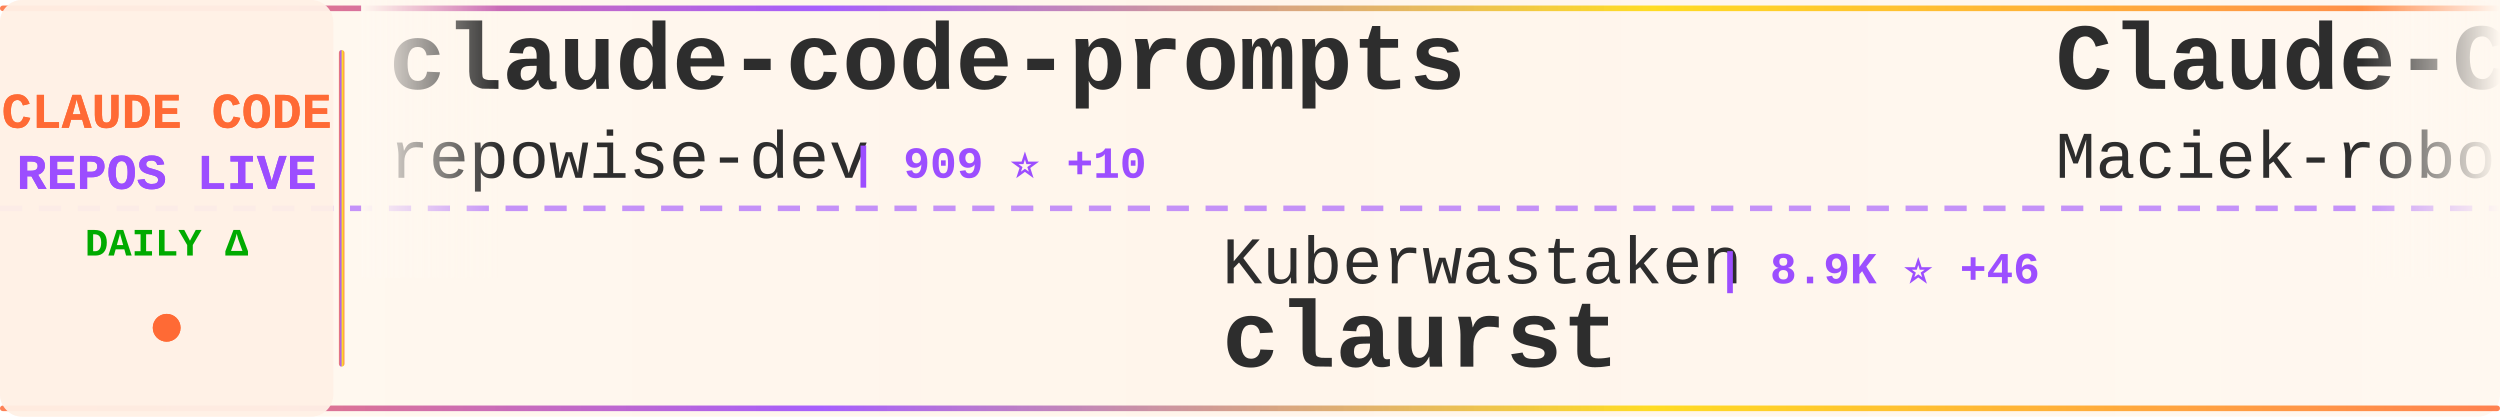
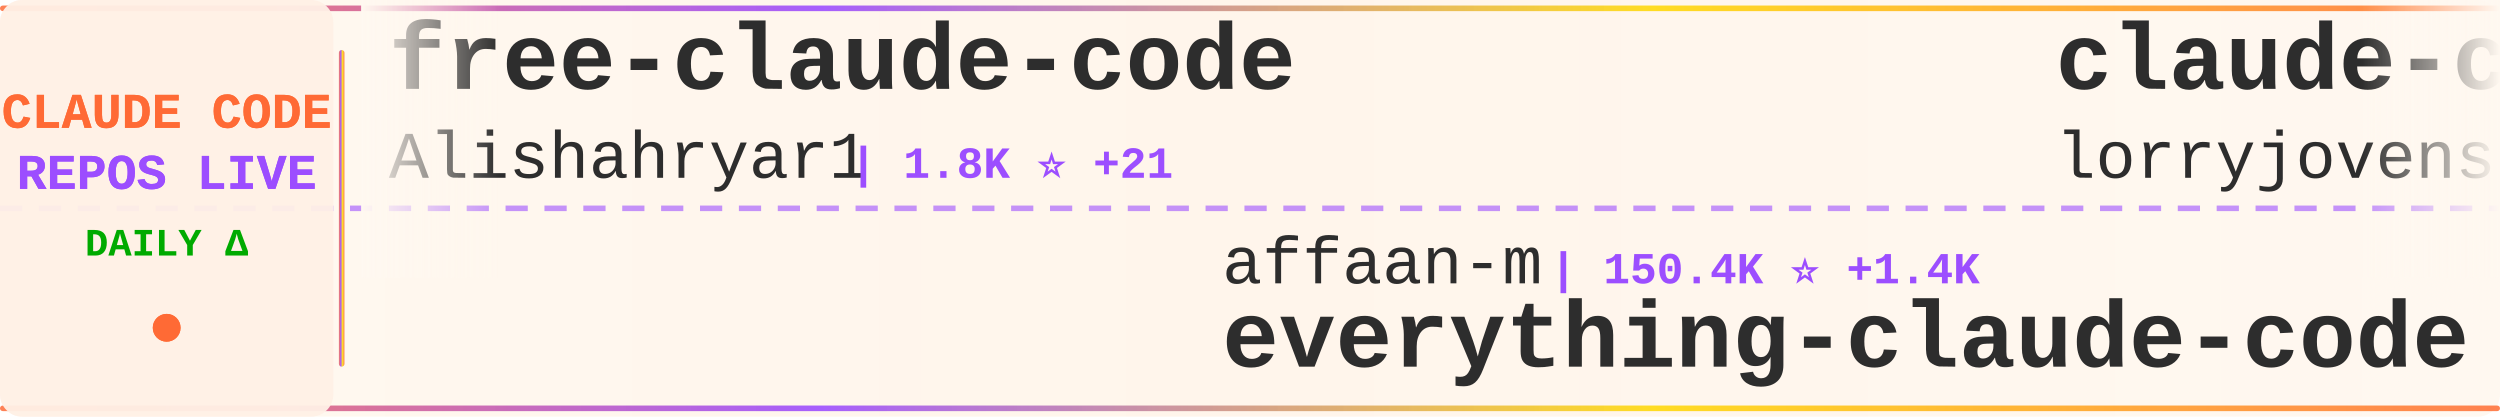
<svg xmlns="http://www.w3.org/2000/svg" width="900" height="150">
  <defs>
    <linearGradient id="tickerBg" x1="0%" y1="0%" x2="100%" y2="0%">
      <stop offset="0%" style="stop-color:#fff8f0;stop-opacity:0.98" />
      <stop offset="50%" style="stop-color:#fff5eb;stop-opacity:1" />
      <stop offset="100%" style="stop-color:#fff8f0;stop-opacity:0.98" />
    </linearGradient>
    <linearGradient id="borderGrad" x1="0%" y1="0%" x2="100%" y2="0%">
      <stop offset="0%" style="stop-color:#FF6B35;stop-opacity:0.85">
        <animate attributeName="stop-opacity" values="0.85;1;0.85" dur="2s" repeatCount="indefinite" />
      </stop>
      <stop offset="33%" style="stop-color:#9C4EFF;stop-opacity:0.9">
        <animate attributeName="stop-opacity" values="0.9;1;0.9" dur="2.2s" repeatCount="indefinite" />
      </stop>
      <stop offset="66%" style="stop-color:#FFD700;stop-opacity:0.85">
        <animate attributeName="stop-opacity" values="0.85;1;0.85" dur="1.8s" repeatCount="indefinite" />
      </stop>
      <stop offset="100%" style="stop-color:#FF6B35;stop-opacity:0.85">
        <animate attributeName="stop-opacity" values="0.85;1;0.85" dur="2s" repeatCount="indefinite" />
      </stop>
    </linearGradient>
    <filter id="textGlow">
      <feGaussianBlur stdDeviation="0.15" result="coloredBlur" />
      <feMerge>
        <feMergeNode in="coloredBlur" />
        <feMergeNode in="SourceGraphic" />
      </feMerge>
    </filter>
    <filter id="metricGlow">
      <feGaussianBlur stdDeviation="0.2" result="coloredBlur" />
      <feMerge>
        <feMergeNode in="coloredBlur" />
        <feMergeNode in="SourceGraphic" />
      </feMerge>
    </filter>
    <linearGradient id="leftFade" x1="0%" y1="0%" x2="100%" y2="0%">
      <stop offset="0%" style="stop-color:#fff8f0;stop-opacity:1" />
      <stop offset="100%" style="stop-color:#fff8f0;stop-opacity:0" />
    </linearGradient>
    <linearGradient id="rightFade" x1="0%" y1="0%" x2="100%" y2="0%">
      <stop offset="0%" style="stop-color:#fff8f0;stop-opacity:0" />
      <stop offset="100%" style="stop-color:#fff8f0;stop-opacity:1" />
    </linearGradient>
  </defs>
  <rect width="900" height="150" fill="url(#tickerBg)" rx="8" />
  <rect x="0" y="2" width="900" height="2" fill="url(#borderGrad)" rx="1" />
  <rect x="0" y="146" width="900" height="2" fill="url(#borderGrad)" rx="1" />
  <line x1="0" y1="75" x2="900" y2="75" stroke="#9C4EFF" stroke-width="2" stroke-dasharray="8 6" opacity="0.6" />
  <rect x="0" y="0" width="120" height="150" fill="#fff0e6" opacity="0.95" rx="8" />
  <text x="60" y="46" font-family="'Courier New', monospace" font-size="18" font-weight="bold" fill="#FF6B35" text-anchor="middle" filter="url(#textGlow)">
    CLAUDE CODE
  </text>
  <text x="60" y="68" font-family="'Courier New', monospace" font-size="18" font-weight="bold" fill="#9C4EFF" text-anchor="middle" filter="url(#textGlow)">
    REPOS LIVE
  </text>
  <text x="60" y="92" font-family="'Courier New', monospace" font-size="14" font-weight="bold" fill="#00aa00" text-anchor="middle">
    DAILY Δ
  </text>
  <circle cx="60" cy="118" r="5" fill="#FF6B35" filter="url(#metricGlow)">
    <animate attributeName="r" values="4;6;4" dur="1.5s" repeatCount="indefinite" />
    <animate attributeName="opacity" values="0.6;1;0.6" dur="1.5s" repeatCount="indefinite" />
  </circle>
  <rect x="122" y="18" width="2" height="114" fill="url(#borderGrad)" rx="1" />
  <clipPath id="tickerClip">
    <rect x="130" y="0" width="770" height="150" />
  </clipPath>
  <g clip-path="url(#tickerClip)">
    <g id="tickerItems">
      <animateTransform attributeName="transform" attributeType="XML" type="translate" from="0 0" to="-3000 0" dur="54s" repeatCount="indefinite" />
      <g transform="translate(0, 0)">
-         <text x="140" y="32" font-family="'Courier New', monospace" font-size="34" font-weight="bold" fill="#2d2d2d">claude-code-prompts</text>
-         <text x="140" y="64" font-family="'Courier New', monospace" font-size="24" font-weight="normal" fill="#2d2d2d" opacity="1.0">repowise-dev</text>
-         <text x="306" y="64" font-family="'Courier New', monospace" font-size="16" font-weight="bold" fill="#9C4EFF"> | 909 ⭐ +10</text>
+         <text x="140" y="32" font-family="'Courier New', monospace" font-size="34" font-weight="bold" fill="#2d2d2d">free-claude-code</text>
+         <text x="140" y="64" font-family="'Courier New', monospace" font-size="24" font-weight="normal" fill="#2d2d2d" opacity="1.0">Alishahryar1</text>
+         <text x="306" y="64" font-family="'Courier New', monospace" font-size="16" font-weight="bold" fill="#9C4EFF"> | 1.8K ⭐ +21</text>
      </g>
      <g transform="translate(300, 0)">
-         <text x="140" y="102" font-family="'Courier New', monospace" font-size="24" font-weight="normal" fill="#2d2d2d" opacity="1.0">Kuberwastaken</text>
-         <text x="318" y="102" font-family="'Courier New', monospace" font-size="16" font-weight="bold" fill="#9C4EFF"> | 8.9K ⭐ +46</text>
-         <text x="140" y="132" font-family="'Courier New', monospace" font-size="34" font-weight="bold" fill="#2d2d2d">claurst</text>
+         <text x="140" y="102" font-family="'Courier New', monospace" font-size="24" font-weight="normal" fill="#2d2d2d" opacity="1.0">affaan-m</text>
+         <text x="258" y="102" font-family="'Courier New', monospace" font-size="16" font-weight="bold" fill="#9C4EFF"> | 150.4K ⭐ +1.4K</text>
+         <text x="140" y="132" font-family="'Courier New', monospace" font-size="34" font-weight="bold" fill="#2d2d2d">everything-claude-code</text>
      </g>
      <g transform="translate(600, 0)">
-         <text x="140" y="32" font-family="'Courier New', monospace" font-size="34" font-weight="bold" fill="#2d2d2d">Claude-Code-Usage-Monito...</text>
-         <text x="140" y="64" font-family="'Courier New', monospace" font-size="24" font-weight="normal" fill="#2d2d2d" opacity="1.0">Maciek-roboblog</text>
-         <text x="342" y="64" font-family="'Courier New', monospace" font-size="16" font-weight="bold" fill="#9C4EFF"> | 7.5K ⭐ +27</text>
+         <text x="140" y="32" font-family="'Courier New', monospace" font-size="34" font-weight="bold" fill="#2d2d2d">claude-code-rust</text>
+         <text x="140" y="64" font-family="'Courier New', monospace" font-size="24" font-weight="normal" fill="#2d2d2d" opacity="1.0">lorryjovens-hub</text>
+         <text x="342" y="64" font-family="'Courier New', monospace" font-size="16" font-weight="bold" fill="#9C4EFF"> | 1.3K ⭐ +15</text>
      </g>
      <g transform="translate(900, 0)">
-         <text x="140" y="102" font-family="'Courier New', monospace" font-size="24" font-weight="normal" fill="#2d2d2d" opacity="1.0">1rgs</text>
-         <text x="210" y="102" font-family="'Courier New', monospace" font-size="16" font-weight="bold" fill="#9C4EFF"> | 3.4K ⭐ +9</text>
-         <text x="140" y="132" font-family="'Courier New', monospace" font-size="34" font-weight="bold" fill="#2d2d2d">claude-code-proxy</text>
+         <text x="140" y="102" font-family="'Courier New', monospace" font-size="24" font-weight="normal" fill="#2d2d2d" opacity="1.0">slopus</text>
+         <text x="234" y="102" font-family="'Courier New', monospace" font-size="16" font-weight="bold" fill="#9C4EFF"> | 17.7K ⭐ +71</text>
+         <text x="140" y="132" font-family="'Courier New', monospace" font-size="34" font-weight="bold" fill="#2d2d2d">happy</text>
      </g>
      <g transform="translate(1200, 0)">
-         <text x="140" y="32" font-family="'Courier New', monospace" font-size="34" font-weight="bold" fill="#2d2d2d">claude-code</text>
-         <text x="140" y="64" font-family="'Courier New', monospace" font-size="24" font-weight="normal" fill="#2d2d2d" opacity="1.0">freestylefly</text>
-         <text x="306" y="64" font-family="'Courier New', monospace" font-size="16" font-weight="bold" fill="#9C4EFF"> | 120 ⭐ +1</text>
+         <text x="140" y="32" font-family="'Courier New', monospace" font-size="34" font-weight="bold" fill="#2d2d2d">claude-plugins-official</text>
+         <text x="140" y="64" font-family="'Courier New', monospace" font-size="24" font-weight="normal" fill="#2d2d2d" opacity="1.0">anthropics</text>
+         <text x="282" y="64" font-family="'Courier New', monospace" font-size="16" font-weight="bold" fill="#9C4EFF"> | 16.6K ⭐ +112</text>
      </g>
      <g transform="translate(1500, 0)">
-         <text x="140" y="102" font-family="'Courier New', monospace" font-size="24" font-weight="normal" fill="#2d2d2d" opacity="1.0">diet103</text>
-         <text x="246" y="102" font-family="'Courier New', monospace" font-size="16" font-weight="bold" fill="#9C4EFF"> | 9.4K ⭐ +8</text>
-         <text x="140" y="132" font-family="'Courier New', monospace" font-size="34" font-weight="bold" fill="#2d2d2d">claude-code-infrastructu...</text>
+         <text x="140" y="102" font-family="'Courier New', monospace" font-size="24" font-weight="normal" fill="#2d2d2d" opacity="1.0">obra</text>
+         <text x="210" y="102" font-family="'Courier New', monospace" font-size="16" font-weight="bold" fill="#9C4EFF"> | 146.1K ⭐ +1.9K</text>
+         <text x="140" y="132" font-family="'Courier New', monospace" font-size="34" font-weight="bold" fill="#2d2d2d">superpowers</text>
      </g>
      <g transform="translate(1800, 0)">
        <text x="140" y="32" font-family="'Courier New', monospace" font-size="34" font-weight="bold" fill="#2d2d2d">claude-code</text>
-         <text x="140" y="64" font-family="'Courier New', monospace" font-size="24" font-weight="normal" fill="#2d2d2d" opacity="1.0">chiragjoshi12</text>
-         <text x="318" y="64" font-family="'Courier New', monospace" font-size="16" font-weight="bold" fill="#9C4EFF"> | 183 ⭐ +1</text>
+         <text x="140" y="64" font-family="'Courier New', monospace" font-size="24" font-weight="normal" fill="#2d2d2d" opacity="1.0">xorespesp</text>
+         <text x="270" y="64" font-family="'Courier New', monospace" font-size="16" font-weight="bold" fill="#9C4EFF"> | 210 ⭐ +1</text>
      </g>
      <g transform="translate(2100, 0)">
-         <text x="140" y="102" font-family="'Courier New', monospace" font-size="24" font-weight="normal" fill="#2d2d2d" opacity="1.0">luyao618</text>
-         <text x="258" y="102" font-family="'Courier New', monospace" font-size="16" font-weight="bold" fill="#9C4EFF"> | 1.1K ⭐ +16</text>
-         <text x="140" y="132" font-family="'Courier New', monospace" font-size="34" font-weight="bold" fill="#2d2d2d">Claude-Code-Source-Study</text>
+         <text x="140" y="102" font-family="'Courier New', monospace" font-size="24" font-weight="normal" fill="#2d2d2d" opacity="1.0">davila7</text>
+         <text x="246" y="102" font-family="'Courier New', monospace" font-size="16" font-weight="bold" fill="#9C4EFF"> | 24.4K ⭐ +39</text>
+         <text x="140" y="132" font-family="'Courier New', monospace" font-size="34" font-weight="bold" fill="#2d2d2d">claude-code-templates</text>
      </g>
      <g transform="translate(2400, 0)">
-         <text x="140" y="32" font-family="'Courier New', monospace" font-size="34" font-weight="bold" fill="#2d2d2d">happy</text>
-         <text x="140" y="64" font-family="'Courier New', monospace" font-size="24" font-weight="normal" fill="#2d2d2d" opacity="1.0">slopus</text>
-         <text x="234" y="64" font-family="'Courier New', monospace" font-size="16" font-weight="bold" fill="#9C4EFF"> | 17.6K ⭐ +68</text>
+         <text x="140" y="32" font-family="'Courier New', monospace" font-size="34" font-weight="bold" fill="#2d2d2d">claude-code-source</text>
+         <text x="140" y="64" font-family="'Courier New', monospace" font-size="24" font-weight="normal" fill="#2d2d2d" opacity="1.0">hangsman</text>
+         <text x="258" y="64" font-family="'Courier New', monospace" font-size="16" font-weight="bold" fill="#9C4EFF"> | 751 ⭐</text>
      </g>
      <g transform="translate(2700, 0)">
-         <text x="140" y="102" font-family="'Courier New', monospace" font-size="24" font-weight="normal" fill="#2d2d2d" opacity="1.0">fazxes</text>
-         <text x="234" y="102" font-family="'Courier New', monospace" font-size="16" font-weight="bold" fill="#9C4EFF"> | 200 ⭐</text>
-         <text x="140" y="132" font-family="'Courier New', monospace" font-size="34" font-weight="bold" fill="#2d2d2d">Claude-code</text>
+         <text x="140" y="102" font-family="'Courier New', monospace" font-size="24" font-weight="normal" fill="#2d2d2d" opacity="1.0">musistudio</text>
+         <text x="282" y="102" font-family="'Courier New', monospace" font-size="16" font-weight="bold" fill="#9C4EFF"> | 32.0K ⭐ +69</text>
+         <text x="140" y="132" font-family="'Courier New', monospace" font-size="34" font-weight="bold" fill="#2d2d2d">claude-code-router</text>
      </g>
      <g transform="translate(3000, 0)">
-         <text x="140" y="32" font-family="'Courier New', monospace" font-size="34" font-weight="bold" fill="#2d2d2d">claude-code-prompts</text>
-         <text x="140" y="64" font-family="'Courier New', monospace" font-size="24" font-weight="normal" fill="#2d2d2d" opacity="1.0">repowise-dev</text>
-         <text x="306" y="64" font-family="'Courier New', monospace" font-size="16" font-weight="bold" fill="#9C4EFF"> | 909 ⭐ +10</text>
+         <text x="140" y="32" font-family="'Courier New', monospace" font-size="34" font-weight="bold" fill="#2d2d2d">free-claude-code</text>
+         <text x="140" y="64" font-family="'Courier New', monospace" font-size="24" font-weight="normal" fill="#2d2d2d" opacity="1.0">Alishahryar1</text>
+         <text x="306" y="64" font-family="'Courier New', monospace" font-size="16" font-weight="bold" fill="#9C4EFF"> | 1.8K ⭐ +21</text>
      </g>
      <g transform="translate(3300, 0)">
-         <text x="140" y="102" font-family="'Courier New', monospace" font-size="24" font-weight="normal" fill="#2d2d2d" opacity="1.0">Kuberwastaken</text>
-         <text x="318" y="102" font-family="'Courier New', monospace" font-size="16" font-weight="bold" fill="#9C4EFF"> | 8.9K ⭐ +46</text>
-         <text x="140" y="132" font-family="'Courier New', monospace" font-size="34" font-weight="bold" fill="#2d2d2d">claurst</text>
+         <text x="140" y="102" font-family="'Courier New', monospace" font-size="24" font-weight="normal" fill="#2d2d2d" opacity="1.0">affaan-m</text>
+         <text x="258" y="102" font-family="'Courier New', monospace" font-size="16" font-weight="bold" fill="#9C4EFF"> | 150.4K ⭐ +1.4K</text>
+         <text x="140" y="132" font-family="'Courier New', monospace" font-size="34" font-weight="bold" fill="#2d2d2d">everything-claude-code</text>
      </g>
      <g transform="translate(3600, 0)">
-         <text x="140" y="32" font-family="'Courier New', monospace" font-size="34" font-weight="bold" fill="#2d2d2d">Claude-Code-Usage-Monito...</text>
-         <text x="140" y="64" font-family="'Courier New', monospace" font-size="24" font-weight="normal" fill="#2d2d2d" opacity="1.0">Maciek-roboblog</text>
-         <text x="342" y="64" font-family="'Courier New', monospace" font-size="16" font-weight="bold" fill="#9C4EFF"> | 7.5K ⭐ +27</text>
+         <text x="140" y="32" font-family="'Courier New', monospace" font-size="34" font-weight="bold" fill="#2d2d2d">claude-code-rust</text>
+         <text x="140" y="64" font-family="'Courier New', monospace" font-size="24" font-weight="normal" fill="#2d2d2d" opacity="1.0">lorryjovens-hub</text>
+         <text x="342" y="64" font-family="'Courier New', monospace" font-size="16" font-weight="bold" fill="#9C4EFF"> | 1.3K ⭐ +15</text>
      </g>
      <g transform="translate(3900, 0)">
-         <text x="140" y="102" font-family="'Courier New', monospace" font-size="24" font-weight="normal" fill="#2d2d2d" opacity="1.0">1rgs</text>
-         <text x="210" y="102" font-family="'Courier New', monospace" font-size="16" font-weight="bold" fill="#9C4EFF"> | 3.4K ⭐ +9</text>
-         <text x="140" y="132" font-family="'Courier New', monospace" font-size="34" font-weight="bold" fill="#2d2d2d">claude-code-proxy</text>
+         <text x="140" y="102" font-family="'Courier New', monospace" font-size="24" font-weight="normal" fill="#2d2d2d" opacity="1.0">slopus</text>
+         <text x="234" y="102" font-family="'Courier New', monospace" font-size="16" font-weight="bold" fill="#9C4EFF"> | 17.7K ⭐ +71</text>
+         <text x="140" y="132" font-family="'Courier New', monospace" font-size="34" font-weight="bold" fill="#2d2d2d">happy</text>
      </g>
    </g>
  </g>
  <rect x="130" y="0" width="50" height="100" fill="url(#leftFade)" />
  <rect x="850" y="0" width="50" height="100" fill="url(#rightFade)" />
</svg>
